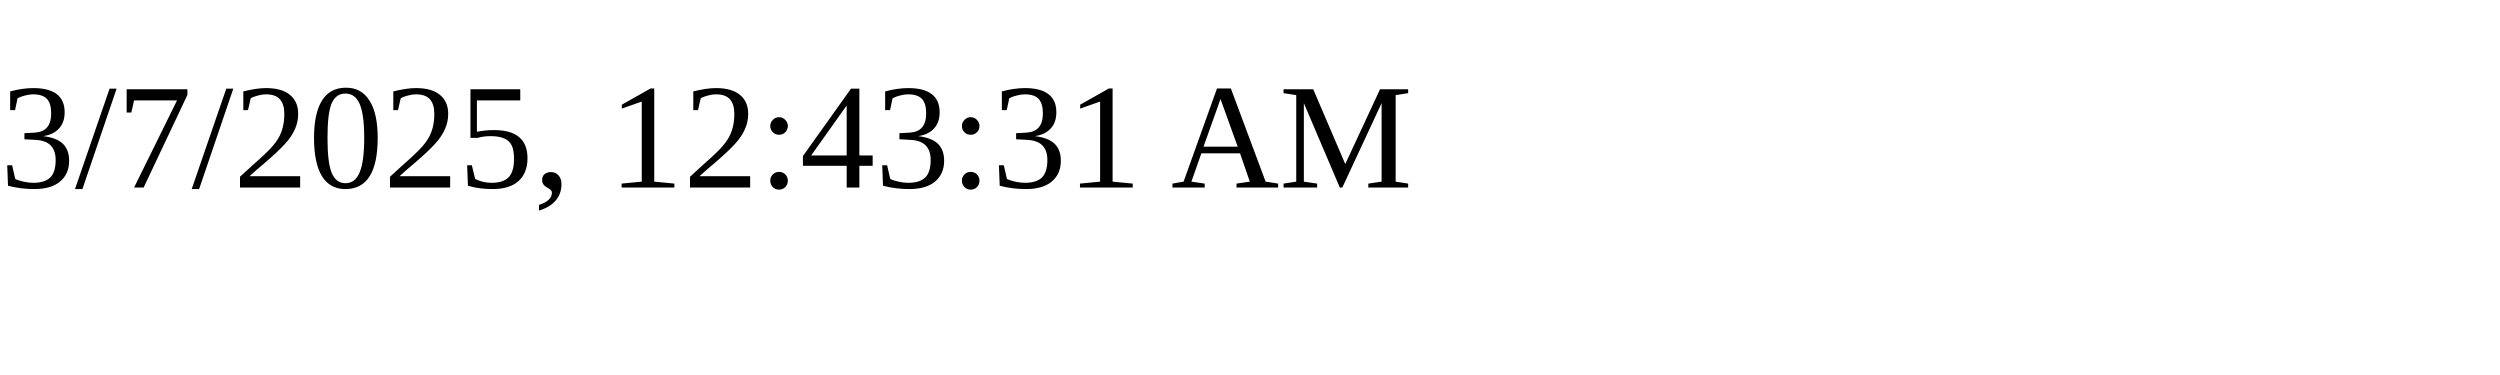
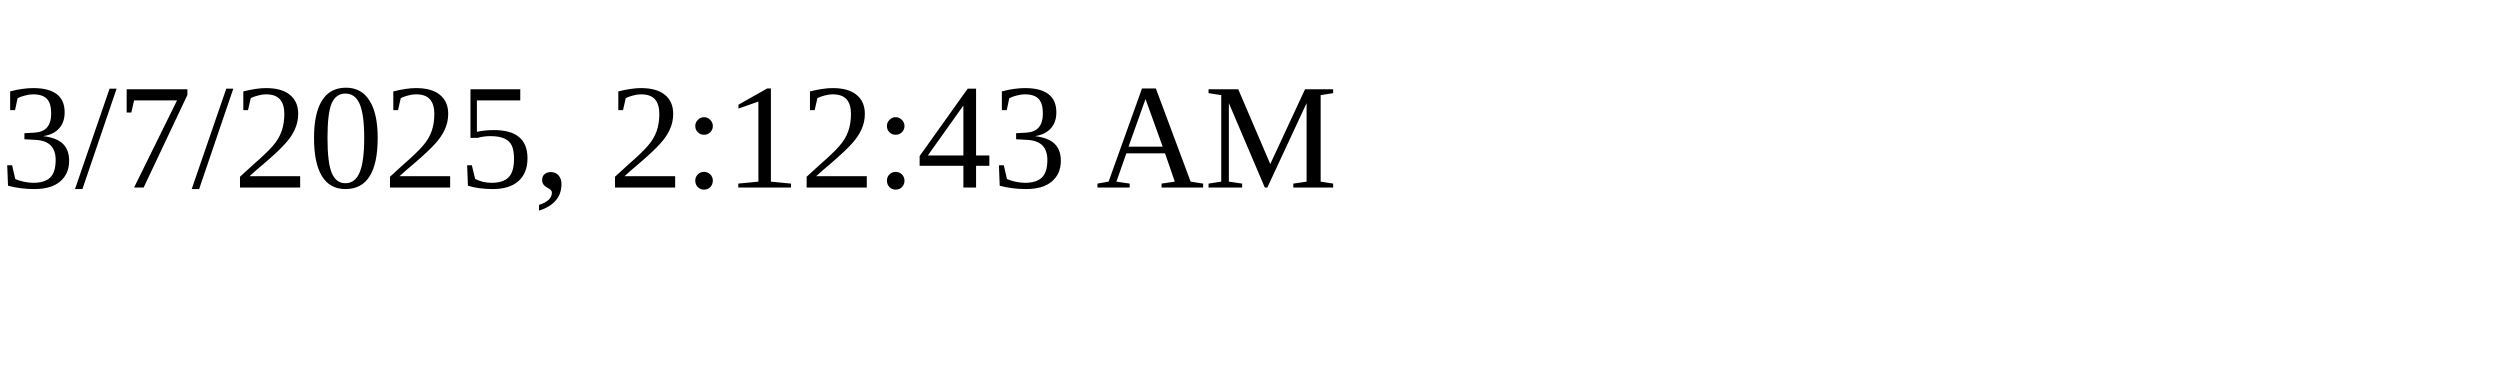
<svg xmlns="http://www.w3.org/2000/svg" height="30" width="200">
-   <text x="0" y="15">3/7/2025, 12:43:31 AM</text>
+   <text x="0" y="15">3/7/2025, 2:12:43 AM</text>
</svg>
